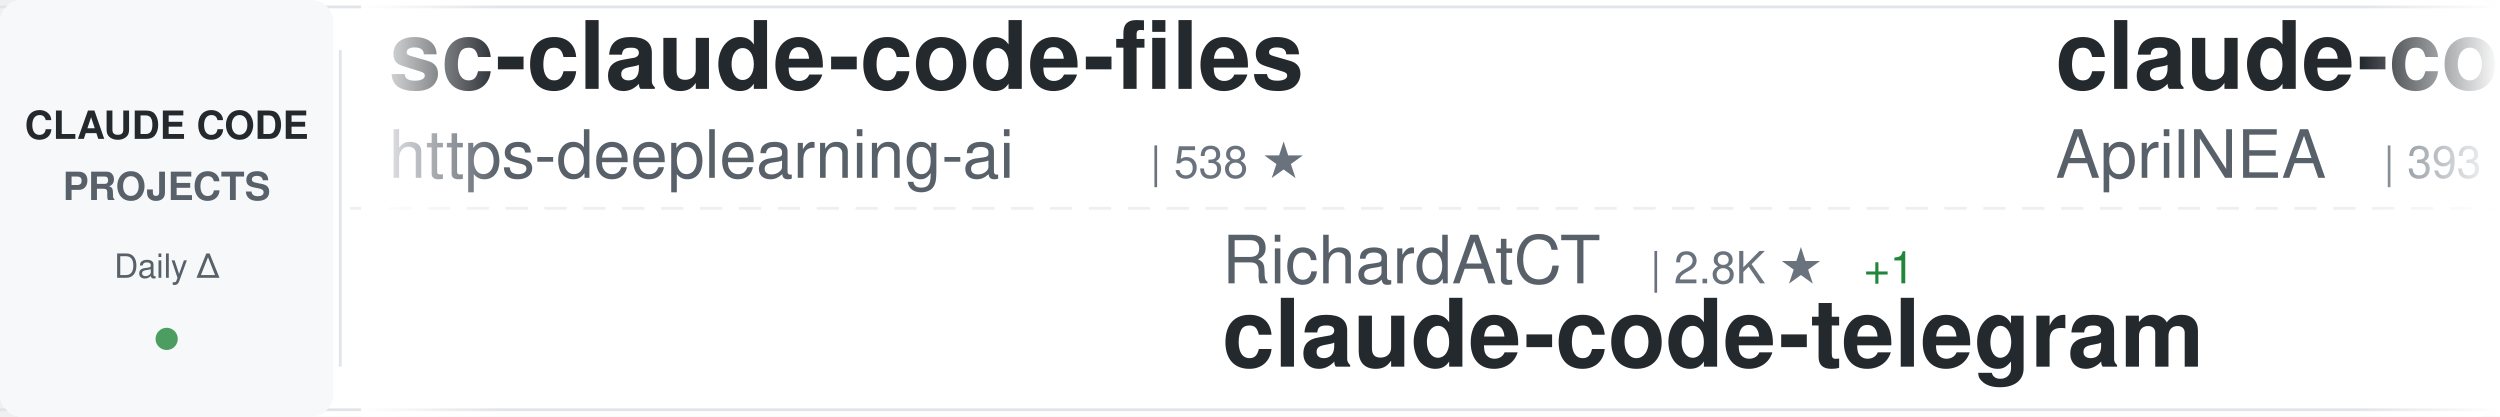
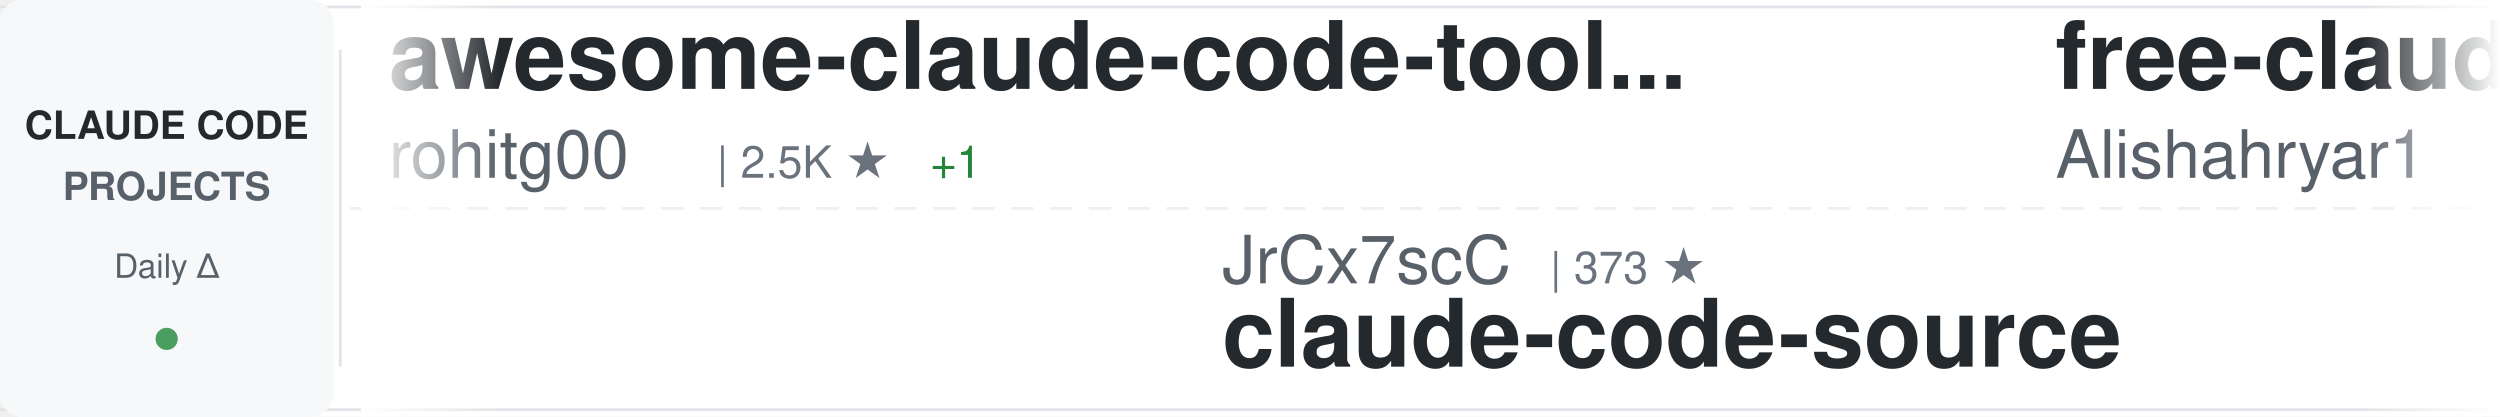
<svg xmlns="http://www.w3.org/2000/svg" width="900" height="150">
  <defs>
    <linearGradient id="awesomeLeftFade" x1="0%" y1="0%" x2="100%" y2="0%">
      <stop offset="0%" style="stop-color:#ffffff;stop-opacity:1" />
      <stop offset="100%" style="stop-color:#ffffff;stop-opacity:0" />
    </linearGradient>
    <linearGradient id="awesomeRightFade" x1="0%" y1="0%" x2="100%" y2="0%">
      <stop offset="0%" style="stop-color:#ffffff;stop-opacity:0" />
      <stop offset="100%" style="stop-color:#ffffff;stop-opacity:1" />
    </linearGradient>
  </defs>
  <rect width="900" height="150" fill="#ffffff" rx="8" />
  <rect x="0" y="2" width="900" height="1" fill="#e1e4e8" />
  <rect x="0" y="147" width="900" height="1" fill="#e1e4e8" />
  <line x1="0" y1="75" x2="900" y2="75" stroke="#e1e4e8" stroke-width="1" stroke-dasharray="8 6" opacity="0.6" />
  <rect x="0" y="0" width="120" height="150" fill="#f6f8fa" rx="8" />
  <text x="60" y="50" font-family="-apple-system, BlinkMacSystemFont, 'Segoe UI', Helvetica, Arial, sans-serif" font-size="14" font-weight="600" fill="#24292e" text-anchor="middle">CLAUDE CODE</text>
  <text x="60" y="72" font-family="-apple-system, BlinkMacSystemFont, 'Segoe UI', Helvetica, Arial, sans-serif" font-size="14" font-weight="600" fill="#586069" text-anchor="middle">PROJECTS</text>
  <text x="60" y="100" font-family="-apple-system, BlinkMacSystemFont, 'Segoe UI', Helvetica, Arial, sans-serif" font-size="12" font-weight="500" fill="#586069" text-anchor="middle">Daily Δ</text>
  <circle cx="60" cy="122" r="4" fill="#22863a" opacity="0.8" />
  <rect x="122" y="18" width="1" height="114" fill="#e1e4e8" />
  <clipPath id="awesomeTickerClip">
    <rect x="130" y="0" width="770" height="150" />
  </clipPath>
  <g clip-path="url(#awesomeTickerClip)">
    <g id="awesomeTickerItems">
      <animateTransform attributeName="transform" attributeType="XML" type="translate" from="0 0" to="-3000 0" dur="54s" repeatCount="indefinite" />
      <g transform="translate(0, 0)">
-         <text x="140" y="32" font-family="-apple-system, BlinkMacSystemFont, 'Segoe UI', Helvetica, Arial, sans-serif" font-size="34" font-weight="600" fill="#24292e">sc-claude-code-files</text>
-         <text x="140" y="64" font-family="-apple-system, BlinkMacSystemFont, 'Segoe UI', Helvetica, Arial, sans-serif" font-size="24" font-weight="400" fill="#586069">https-deeplearning-ai</text>
-         <text x="414" y="64" font-family="-apple-system, BlinkMacSystemFont, 'Segoe UI', Helvetica, Arial, sans-serif" font-size="16" font-weight="500" fill="#6a737d">| 538 ★</text>
+         <text x="140" y="32" font-family="-apple-system, BlinkMacSystemFont, 'Segoe UI', Helvetica, Arial, sans-serif" font-size="34" font-weight="600" fill="#24292e">awesome-claude-code-tool...</text>
+         <text x="140" y="64" font-family="-apple-system, BlinkMacSystemFont, 'Segoe UI', Helvetica, Arial, sans-serif" font-size="24" font-weight="400" fill="#586069">rohitg00</text>
+         <text x="258" y="64" font-family="-apple-system, BlinkMacSystemFont, 'Segoe UI', Helvetica, Arial, sans-serif" font-size="16" font-weight="500" fill="#6a737d">| 2.5K ★</text>
+         <text x="335" y="64" font-family="-apple-system, BlinkMacSystemFont, 'Segoe UI', Helvetica, Arial, sans-serif" font-size="16" font-weight="500" fill="#22863a"> +1</text>
      </g>
      <g transform="translate(300, 0)">
-         <text x="140" y="102" font-family="-apple-system, BlinkMacSystemFont, 'Segoe UI', Helvetica, Arial, sans-serif" font-size="24" font-weight="400" fill="#586069">RichardAtCT</text>
-         <text x="294" y="102" font-family="-apple-system, BlinkMacSystemFont, 'Segoe UI', Helvetica, Arial, sans-serif" font-size="16" font-weight="500" fill="#6a737d">| 2.8K ★</text>
-         <text x="371" y="102" font-family="-apple-system, BlinkMacSystemFont, 'Segoe UI', Helvetica, Arial, sans-serif" font-size="16" font-weight="500" fill="#22863a"> +1</text>
-         <text x="140" y="132" font-family="-apple-system, BlinkMacSystemFont, 'Segoe UI', Helvetica, Arial, sans-serif" font-size="34" font-weight="600" fill="#24292e">claude-code-telegram</text>
-       </g>
-       <g transform="translate(600, 0)">
-         <text x="140" y="32" font-family="-apple-system, BlinkMacSystemFont, 'Segoe UI', Helvetica, Arial, sans-serif" font-size="34" font-weight="600" fill="#24292e">claude-code-source</text>
-         <text x="140" y="64" font-family="-apple-system, BlinkMacSystemFont, 'Segoe UI', Helvetica, Arial, sans-serif" font-size="24" font-weight="400" fill="#586069">AprilNEA</text>
-         <text x="258" y="64" font-family="-apple-system, BlinkMacSystemFont, 'Segoe UI', Helvetica, Arial, sans-serif" font-size="16" font-weight="500" fill="#6a737d">| 393 ★</text>
-       </g>
-       <g transform="translate(900, 0)">
-         <text x="140" y="102" font-family="-apple-system, BlinkMacSystemFont, 'Segoe UI', Helvetica, Arial, sans-serif" font-size="24" font-weight="400" fill="#586069">kodu-ai</text>
-         <text x="246" y="102" font-family="-apple-system, BlinkMacSystemFont, 'Segoe UI', Helvetica, Arial, sans-serif" font-size="16" font-weight="500" fill="#6a737d">| 5.2K ★</text>
-         <text x="140" y="132" font-family="-apple-system, BlinkMacSystemFont, 'Segoe UI', Helvetica, Arial, sans-serif" font-size="34" font-weight="600" fill="#24292e">claude-coder</text>
-       </g>
-       <g transform="translate(1200, 0)">
-         <text x="140" y="32" font-family="-apple-system, BlinkMacSystemFont, 'Segoe UI', Helvetica, Arial, sans-serif" font-size="34" font-weight="600" fill="#24292e">free-claude-code</text>
-         <text x="140" y="64" font-family="-apple-system, BlinkMacSystemFont, 'Segoe UI', Helvetica, Arial, sans-serif" font-size="24" font-weight="400" fill="#586069">Alishahryar1</text>
-         <text x="306" y="64" font-family="-apple-system, BlinkMacSystemFont, 'Segoe UI', Helvetica, Arial, sans-serif" font-size="16" font-weight="500" fill="#6a737d">| 44.7K ★</text>
-         <text x="392" y="64" font-family="-apple-system, BlinkMacSystemFont, 'Segoe UI', Helvetica, Arial, sans-serif" font-size="16" font-weight="500" fill="#22863a"> +7</text>
-       </g>
-       <g transform="translate(1500, 0)">
        <text x="140" y="102" font-family="-apple-system, BlinkMacSystemFont, 'Segoe UI', Helvetica, Arial, sans-serif" font-size="24" font-weight="400" fill="#586069">JrCx7scC</text>
        <text x="258" y="102" font-family="-apple-system, BlinkMacSystemFont, 'Segoe UI', Helvetica, Arial, sans-serif" font-size="16" font-weight="500" fill="#6a737d">| 373 ★</text>
        <text x="140" y="132" font-family="-apple-system, BlinkMacSystemFont, 'Segoe UI', Helvetica, Arial, sans-serif" font-size="34" font-weight="600" fill="#24292e">claude-code-source</text>
      </g>
+       <g transform="translate(600, 0)">
+         <text x="140" y="32" font-family="-apple-system, BlinkMacSystemFont, 'Segoe UI', Helvetica, Arial, sans-serif" font-size="34" font-weight="600" fill="#24292e">free-claude-code</text>
+         <text x="140" y="64" font-family="-apple-system, BlinkMacSystemFont, 'Segoe UI', Helvetica, Arial, sans-serif" font-size="24" font-weight="400" fill="#586069">Alishahryar1</text>
+         <text x="306" y="64" font-family="-apple-system, BlinkMacSystemFont, 'Segoe UI', Helvetica, Arial, sans-serif" font-size="16" font-weight="500" fill="#6a737d">| 44.7K ★</text>
+         <text x="392" y="64" font-family="-apple-system, BlinkMacSystemFont, 'Segoe UI', Helvetica, Arial, sans-serif" font-size="16" font-weight="500" fill="#22863a"> +17</text>
+       </g>
+       <g transform="translate(900, 0)">
+         <text x="140" y="102" font-family="-apple-system, BlinkMacSystemFont, 'Segoe UI', Helvetica, Arial, sans-serif" font-size="24" font-weight="400" fill="#586069">Yeachan-Heo</text>
+         <text x="294" y="102" font-family="-apple-system, BlinkMacSystemFont, 'Segoe UI', Helvetica, Arial, sans-serif" font-size="16" font-weight="500" fill="#6a737d">| 38.4K ★</text>
+         <text x="380" y="102" font-family="-apple-system, BlinkMacSystemFont, 'Segoe UI', Helvetica, Arial, sans-serif" font-size="16" font-weight="500" fill="#22863a"> +1</text>
+         <text x="140" y="132" font-family="-apple-system, BlinkMacSystemFont, 'Segoe UI', Helvetica, Arial, sans-serif" font-size="34" font-weight="600" fill="#24292e">oh-my-claudecode</text>
+       </g>
+       <g transform="translate(1200, 0)">
+         <text x="140" y="32" font-family="-apple-system, BlinkMacSystemFont, 'Segoe UI', Helvetica, Arial, sans-serif" font-size="34" font-weight="600" fill="#24292e">claude-code-from-scratch</text>
+         <text x="140" y="64" font-family="-apple-system, BlinkMacSystemFont, 'Segoe UI', Helvetica, Arial, sans-serif" font-size="24" font-weight="400" fill="#586069">Windy3f3f3f3f</text>
+         <text x="318" y="64" font-family="-apple-system, BlinkMacSystemFont, 'Segoe UI', Helvetica, Arial, sans-serif" font-size="16" font-weight="500" fill="#6a737d">| 2.5K ★</text>
+         <text x="395" y="64" font-family="-apple-system, BlinkMacSystemFont, 'Segoe UI', Helvetica, Arial, sans-serif" font-size="16" font-weight="500" fill="#22863a"> +2</text>
+       </g>
+       <g transform="translate(1500, 0)">
+         <text x="140" y="102" font-family="-apple-system, BlinkMacSystemFont, 'Segoe UI', Helvetica, Arial, sans-serif" font-size="24" font-weight="400" fill="#586069">repowise-dev</text>
+         <text x="306" y="102" font-family="-apple-system, BlinkMacSystemFont, 'Segoe UI', Helvetica, Arial, sans-serif" font-size="16" font-weight="500" fill="#6a737d">| 1.2K ★</text>
+         <text x="140" y="132" font-family="-apple-system, BlinkMacSystemFont, 'Segoe UI', Helvetica, Arial, sans-serif" font-size="34" font-weight="600" fill="#24292e">claude-code-prompts</text>
+       </g>
      <g transform="translate(1800, 0)">
-         <text x="140" y="32" font-family="-apple-system, BlinkMacSystemFont, 'Segoe UI', Helvetica, Arial, sans-serif" font-size="34" font-weight="600" fill="#24292e">claude-howto</text>
-         <text x="140" y="64" font-family="-apple-system, BlinkMacSystemFont, 'Segoe UI', Helvetica, Arial, sans-serif" font-size="24" font-weight="400" fill="#586069">luongnv89</text>
-         <text x="270" y="64" font-family="-apple-system, BlinkMacSystemFont, 'Segoe UI', Helvetica, Arial, sans-serif" font-size="16" font-weight="500" fill="#6a737d">| 40.9K ★</text>
-         <text x="356" y="64" font-family="-apple-system, BlinkMacSystemFont, 'Segoe UI', Helvetica, Arial, sans-serif" font-size="16" font-weight="500" fill="#22863a"> +4</text>
+         <text x="140" y="32" font-family="-apple-system, BlinkMacSystemFont, 'Segoe UI', Helvetica, Arial, sans-serif" font-size="34" font-weight="600" fill="#24292e">claude-code-hub</text>
+         <text x="140" y="64" font-family="-apple-system, BlinkMacSystemFont, 'Segoe UI', Helvetica, Arial, sans-serif" font-size="24" font-weight="400" fill="#586069">ding113</text>
+         <text x="246" y="64" font-family="-apple-system, BlinkMacSystemFont, 'Segoe UI', Helvetica, Arial, sans-serif" font-size="16" font-weight="500" fill="#6a737d">| 3.3K ★</text>
      </g>
      <g transform="translate(2100, 0)">
-         <text x="140" y="102" font-family="-apple-system, BlinkMacSystemFont, 'Segoe UI', Helvetica, Arial, sans-serif" font-size="24" font-weight="400" fill="#586069">wanshuiyin</text>
-         <text x="282" y="102" font-family="-apple-system, BlinkMacSystemFont, 'Segoe UI', Helvetica, Arial, sans-serif" font-size="16" font-weight="500" fill="#6a737d">| 14.4K ★</text>
-         <text x="368" y="102" font-family="-apple-system, BlinkMacSystemFont, 'Segoe UI', Helvetica, Arial, sans-serif" font-size="16" font-weight="500" fill="#22863a"> +7</text>
-         <text x="140" y="132" font-family="-apple-system, BlinkMacSystemFont, 'Segoe UI', Helvetica, Arial, sans-serif" font-size="34" font-weight="600" fill="#24292e">Auto-claude-code-researc...</text>
+         <text x="140" y="102" font-family="-apple-system, BlinkMacSystemFont, 'Segoe UI', Helvetica, Arial, sans-serif" font-size="24" font-weight="400" fill="#586069">VoltAgent</text>
+         <text x="270" y="102" font-family="-apple-system, BlinkMacSystemFont, 'Segoe UI', Helvetica, Arial, sans-serif" font-size="16" font-weight="500" fill="#6a737d">| 24.1K ★</text>
+         <text x="356" y="102" font-family="-apple-system, BlinkMacSystemFont, 'Segoe UI', Helvetica, Arial, sans-serif" font-size="16" font-weight="500" fill="#22863a"> +2</text>
+         <text x="140" y="132" font-family="-apple-system, BlinkMacSystemFont, 'Segoe UI', Helvetica, Arial, sans-serif" font-size="34" font-weight="600" fill="#24292e">awesome-claude-code-suba...</text>
      </g>
      <g transform="translate(2400, 0)">
-         <text x="140" y="32" font-family="-apple-system, BlinkMacSystemFont, 'Segoe UI', Helvetica, Arial, sans-serif" font-size="34" font-weight="600" fill="#24292e">claude-code-proxy</text>
-         <text x="140" y="64" font-family="-apple-system, BlinkMacSystemFont, 'Segoe UI', Helvetica, Arial, sans-serif" font-size="24" font-weight="400" fill="#586069">fuergaosi233</text>
-         <text x="306" y="64" font-family="-apple-system, BlinkMacSystemFont, 'Segoe UI', Helvetica, Arial, sans-serif" font-size="16" font-weight="500" fill="#6a737d">| 2.8K ★</text>
-         <text x="383" y="64" font-family="-apple-system, BlinkMacSystemFont, 'Segoe UI', Helvetica, Arial, sans-serif" font-size="16" font-weight="500" fill="#22863a"> +1</text>
+         <text x="140" y="32" font-family="-apple-system, BlinkMacSystemFont, 'Segoe UI', Helvetica, Arial, sans-serif" font-size="34" font-weight="600" fill="#24292e">claude-code-system-promp...</text>
+         <text x="140" y="64" font-family="-apple-system, BlinkMacSystemFont, 'Segoe UI', Helvetica, Arial, sans-serif" font-size="24" font-weight="400" fill="#586069">Piebald-AI</text>
+         <text x="282" y="64" font-family="-apple-system, BlinkMacSystemFont, 'Segoe UI', Helvetica, Arial, sans-serif" font-size="16" font-weight="500" fill="#6a737d">| 12.2K ★</text>
+         <text x="368" y="64" font-family="-apple-system, BlinkMacSystemFont, 'Segoe UI', Helvetica, Arial, sans-serif" font-size="16" font-weight="500" fill="#22863a"> +1</text>
      </g>
      <g transform="translate(2700, 0)">
-         <text x="140" y="102" font-family="-apple-system, BlinkMacSystemFont, 'Segoe UI', Helvetica, Arial, sans-serif" font-size="24" font-weight="400" fill="#586069">chauncygu</text>
-         <text x="270" y="102" font-family="-apple-system, BlinkMacSystemFont, 'Segoe UI', Helvetica, Arial, sans-serif" font-size="16" font-weight="500" fill="#6a737d">| 2.8K ★</text>
-         <text x="347" y="102" font-family="-apple-system, BlinkMacSystemFont, 'Segoe UI', Helvetica, Arial, sans-serif" font-size="16" font-weight="500" fill="#22863a"> +1</text>
-         <text x="140" y="132" font-family="-apple-system, BlinkMacSystemFont, 'Segoe UI', Helvetica, Arial, sans-serif" font-size="34" font-weight="600" fill="#24292e">collection-claude-code-s...</text>
+         <text x="140" y="102" font-family="-apple-system, BlinkMacSystemFont, 'Segoe UI', Helvetica, Arial, sans-serif" font-size="24" font-weight="400" fill="#586069">lintsinghua</text>
+         <text x="294" y="102" font-family="-apple-system, BlinkMacSystemFont, 'Segoe UI', Helvetica, Arial, sans-serif" font-size="16" font-weight="500" fill="#6a737d">| 4.1K ★</text>
+         <text x="140" y="132" font-family="-apple-system, BlinkMacSystemFont, 'Segoe UI', Helvetica, Arial, sans-serif" font-size="34" font-weight="600" fill="#24292e">claude-code-book</text>
      </g>
      <g transform="translate(3000, 0)">
-         <text x="140" y="32" font-family="-apple-system, BlinkMacSystemFont, 'Segoe UI', Helvetica, Arial, sans-serif" font-size="34" font-weight="600" fill="#24292e">sc-claude-code-files</text>
-         <text x="140" y="64" font-family="-apple-system, BlinkMacSystemFont, 'Segoe UI', Helvetica, Arial, sans-serif" font-size="24" font-weight="400" fill="#586069">https-deeplearning-ai</text>
-         <text x="414" y="64" font-family="-apple-system, BlinkMacSystemFont, 'Segoe UI', Helvetica, Arial, sans-serif" font-size="16" font-weight="500" fill="#6a737d">| 538 ★</text>
+         <text x="140" y="32" font-family="-apple-system, BlinkMacSystemFont, 'Segoe UI', Helvetica, Arial, sans-serif" font-size="34" font-weight="600" fill="#24292e">awesome-claude-code-tool...</text>
+         <text x="140" y="64" font-family="-apple-system, BlinkMacSystemFont, 'Segoe UI', Helvetica, Arial, sans-serif" font-size="24" font-weight="400" fill="#586069">rohitg00</text>
+         <text x="258" y="64" font-family="-apple-system, BlinkMacSystemFont, 'Segoe UI', Helvetica, Arial, sans-serif" font-size="16" font-weight="500" fill="#6a737d">| 2.5K ★</text>
+         <text x="335" y="64" font-family="-apple-system, BlinkMacSystemFont, 'Segoe UI', Helvetica, Arial, sans-serif" font-size="16" font-weight="500" fill="#22863a"> +1</text>
      </g>
      <g transform="translate(3300, 0)">
-         <text x="140" y="102" font-family="-apple-system, BlinkMacSystemFont, 'Segoe UI', Helvetica, Arial, sans-serif" font-size="24" font-weight="400" fill="#586069">RichardAtCT</text>
-         <text x="294" y="102" font-family="-apple-system, BlinkMacSystemFont, 'Segoe UI', Helvetica, Arial, sans-serif" font-size="16" font-weight="500" fill="#6a737d">| 2.8K ★</text>
-         <text x="371" y="102" font-family="-apple-system, BlinkMacSystemFont, 'Segoe UI', Helvetica, Arial, sans-serif" font-size="16" font-weight="500" fill="#22863a"> +1</text>
-         <text x="140" y="132" font-family="-apple-system, BlinkMacSystemFont, 'Segoe UI', Helvetica, Arial, sans-serif" font-size="34" font-weight="600" fill="#24292e">claude-code-telegram</text>
+         <text x="140" y="102" font-family="-apple-system, BlinkMacSystemFont, 'Segoe UI', Helvetica, Arial, sans-serif" font-size="24" font-weight="400" fill="#586069">JrCx7scC</text>
+         <text x="258" y="102" font-family="-apple-system, BlinkMacSystemFont, 'Segoe UI', Helvetica, Arial, sans-serif" font-size="16" font-weight="500" fill="#6a737d">| 373 ★</text>
+         <text x="140" y="132" font-family="-apple-system, BlinkMacSystemFont, 'Segoe UI', Helvetica, Arial, sans-serif" font-size="34" font-weight="600" fill="#24292e">claude-code-source</text>
      </g>
      <g transform="translate(3600, 0)">
-         <text x="140" y="32" font-family="-apple-system, BlinkMacSystemFont, 'Segoe UI', Helvetica, Arial, sans-serif" font-size="34" font-weight="600" fill="#24292e">claude-code-source</text>
-         <text x="140" y="64" font-family="-apple-system, BlinkMacSystemFont, 'Segoe UI', Helvetica, Arial, sans-serif" font-size="24" font-weight="400" fill="#586069">AprilNEA</text>
-         <text x="258" y="64" font-family="-apple-system, BlinkMacSystemFont, 'Segoe UI', Helvetica, Arial, sans-serif" font-size="16" font-weight="500" fill="#6a737d">| 393 ★</text>
+         <text x="140" y="32" font-family="-apple-system, BlinkMacSystemFont, 'Segoe UI', Helvetica, Arial, sans-serif" font-size="34" font-weight="600" fill="#24292e">free-claude-code</text>
+         <text x="140" y="64" font-family="-apple-system, BlinkMacSystemFont, 'Segoe UI', Helvetica, Arial, sans-serif" font-size="24" font-weight="400" fill="#586069">Alishahryar1</text>
+         <text x="306" y="64" font-family="-apple-system, BlinkMacSystemFont, 'Segoe UI', Helvetica, Arial, sans-serif" font-size="16" font-weight="500" fill="#6a737d">| 44.7K ★</text>
+         <text x="392" y="64" font-family="-apple-system, BlinkMacSystemFont, 'Segoe UI', Helvetica, Arial, sans-serif" font-size="16" font-weight="500" fill="#22863a"> +17</text>
      </g>
      <g transform="translate(3900, 0)">
-         <text x="140" y="102" font-family="-apple-system, BlinkMacSystemFont, 'Segoe UI', Helvetica, Arial, sans-serif" font-size="24" font-weight="400" fill="#586069">kodu-ai</text>
-         <text x="246" y="102" font-family="-apple-system, BlinkMacSystemFont, 'Segoe UI', Helvetica, Arial, sans-serif" font-size="16" font-weight="500" fill="#6a737d">| 5.2K ★</text>
-         <text x="140" y="132" font-family="-apple-system, BlinkMacSystemFont, 'Segoe UI', Helvetica, Arial, sans-serif" font-size="34" font-weight="600" fill="#24292e">claude-coder</text>
+         <text x="140" y="102" font-family="-apple-system, BlinkMacSystemFont, 'Segoe UI', Helvetica, Arial, sans-serif" font-size="24" font-weight="400" fill="#586069">Yeachan-Heo</text>
+         <text x="294" y="102" font-family="-apple-system, BlinkMacSystemFont, 'Segoe UI', Helvetica, Arial, sans-serif" font-size="16" font-weight="500" fill="#6a737d">| 38.4K ★</text>
+         <text x="380" y="102" font-family="-apple-system, BlinkMacSystemFont, 'Segoe UI', Helvetica, Arial, sans-serif" font-size="16" font-weight="500" fill="#22863a"> +1</text>
+         <text x="140" y="132" font-family="-apple-system, BlinkMacSystemFont, 'Segoe UI', Helvetica, Arial, sans-serif" font-size="34" font-weight="600" fill="#24292e">oh-my-claudecode</text>
      </g>
    </g>
  </g>
  <rect x="130" y="0" width="50" height="150" fill="url(#awesomeLeftFade)" />
  <rect x="850" y="0" width="50" height="150" fill="url(#awesomeRightFade)" />
</svg>
